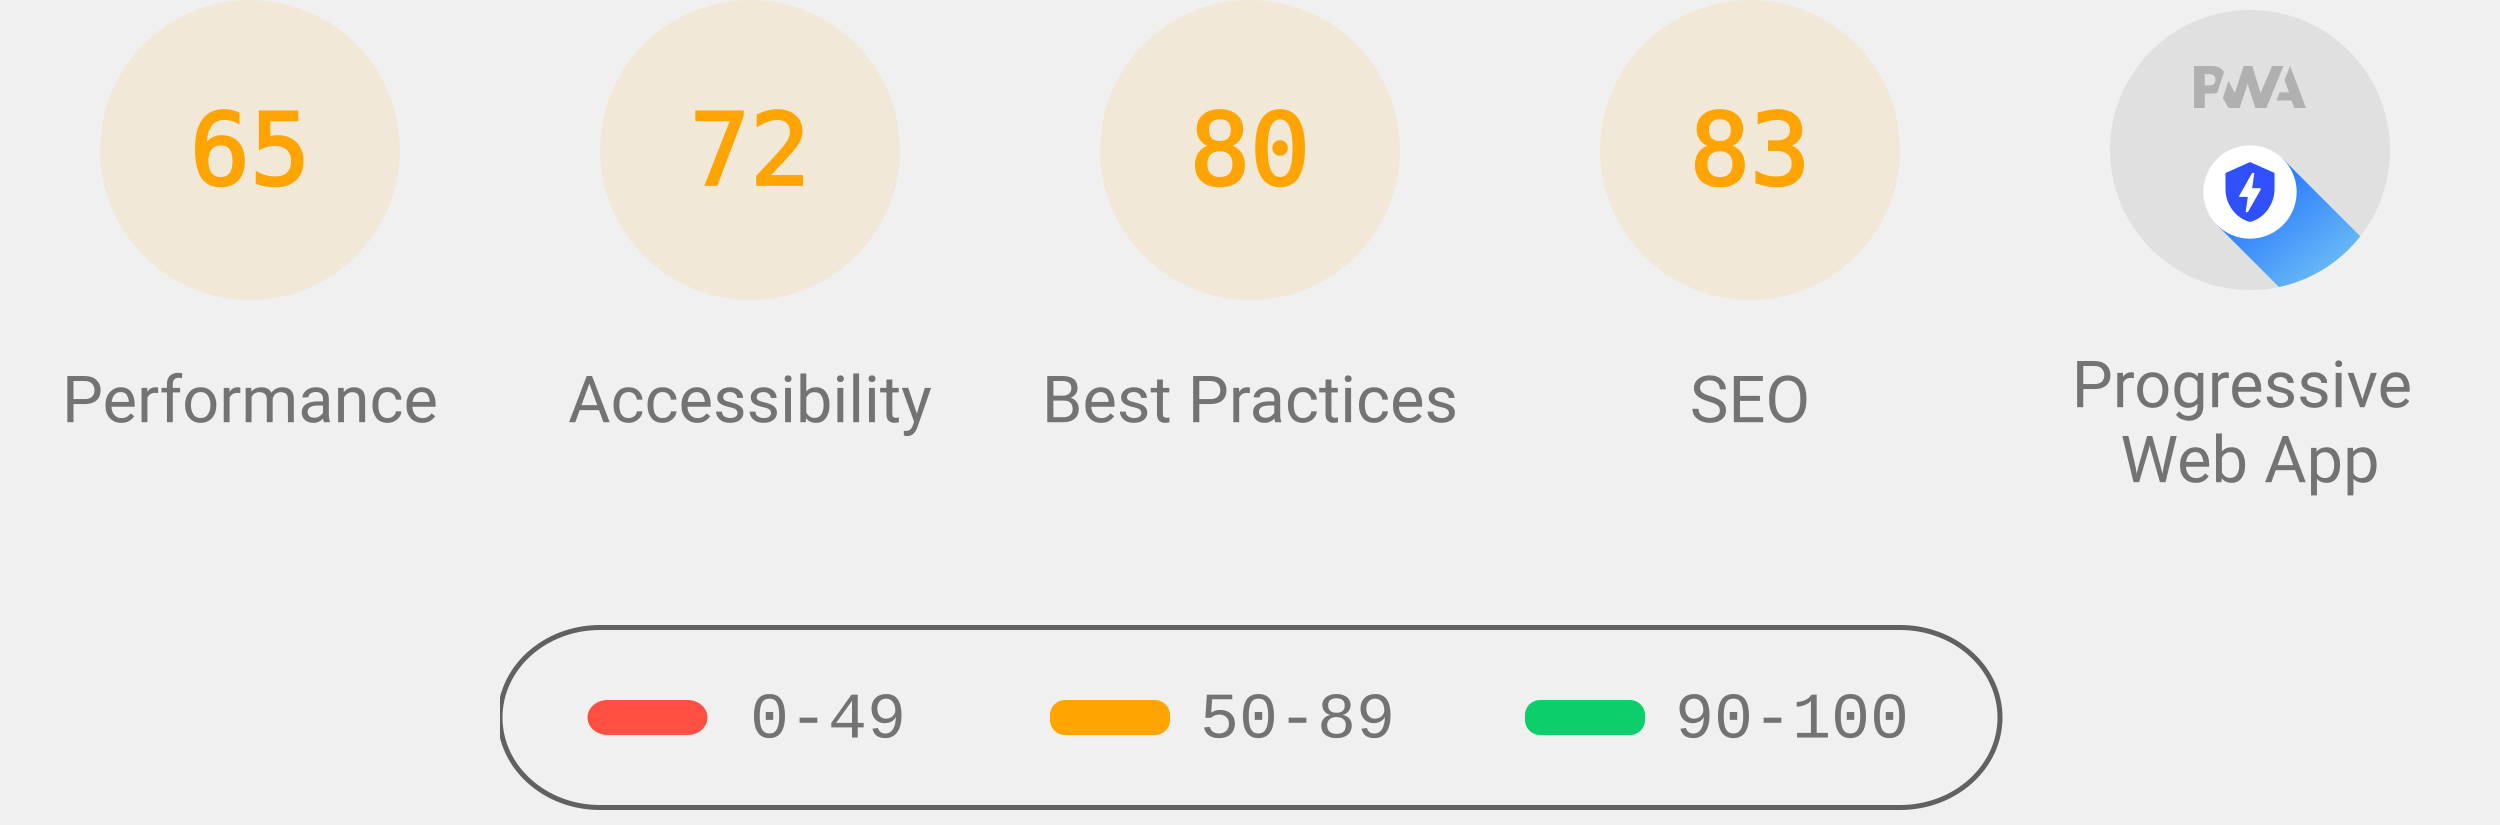
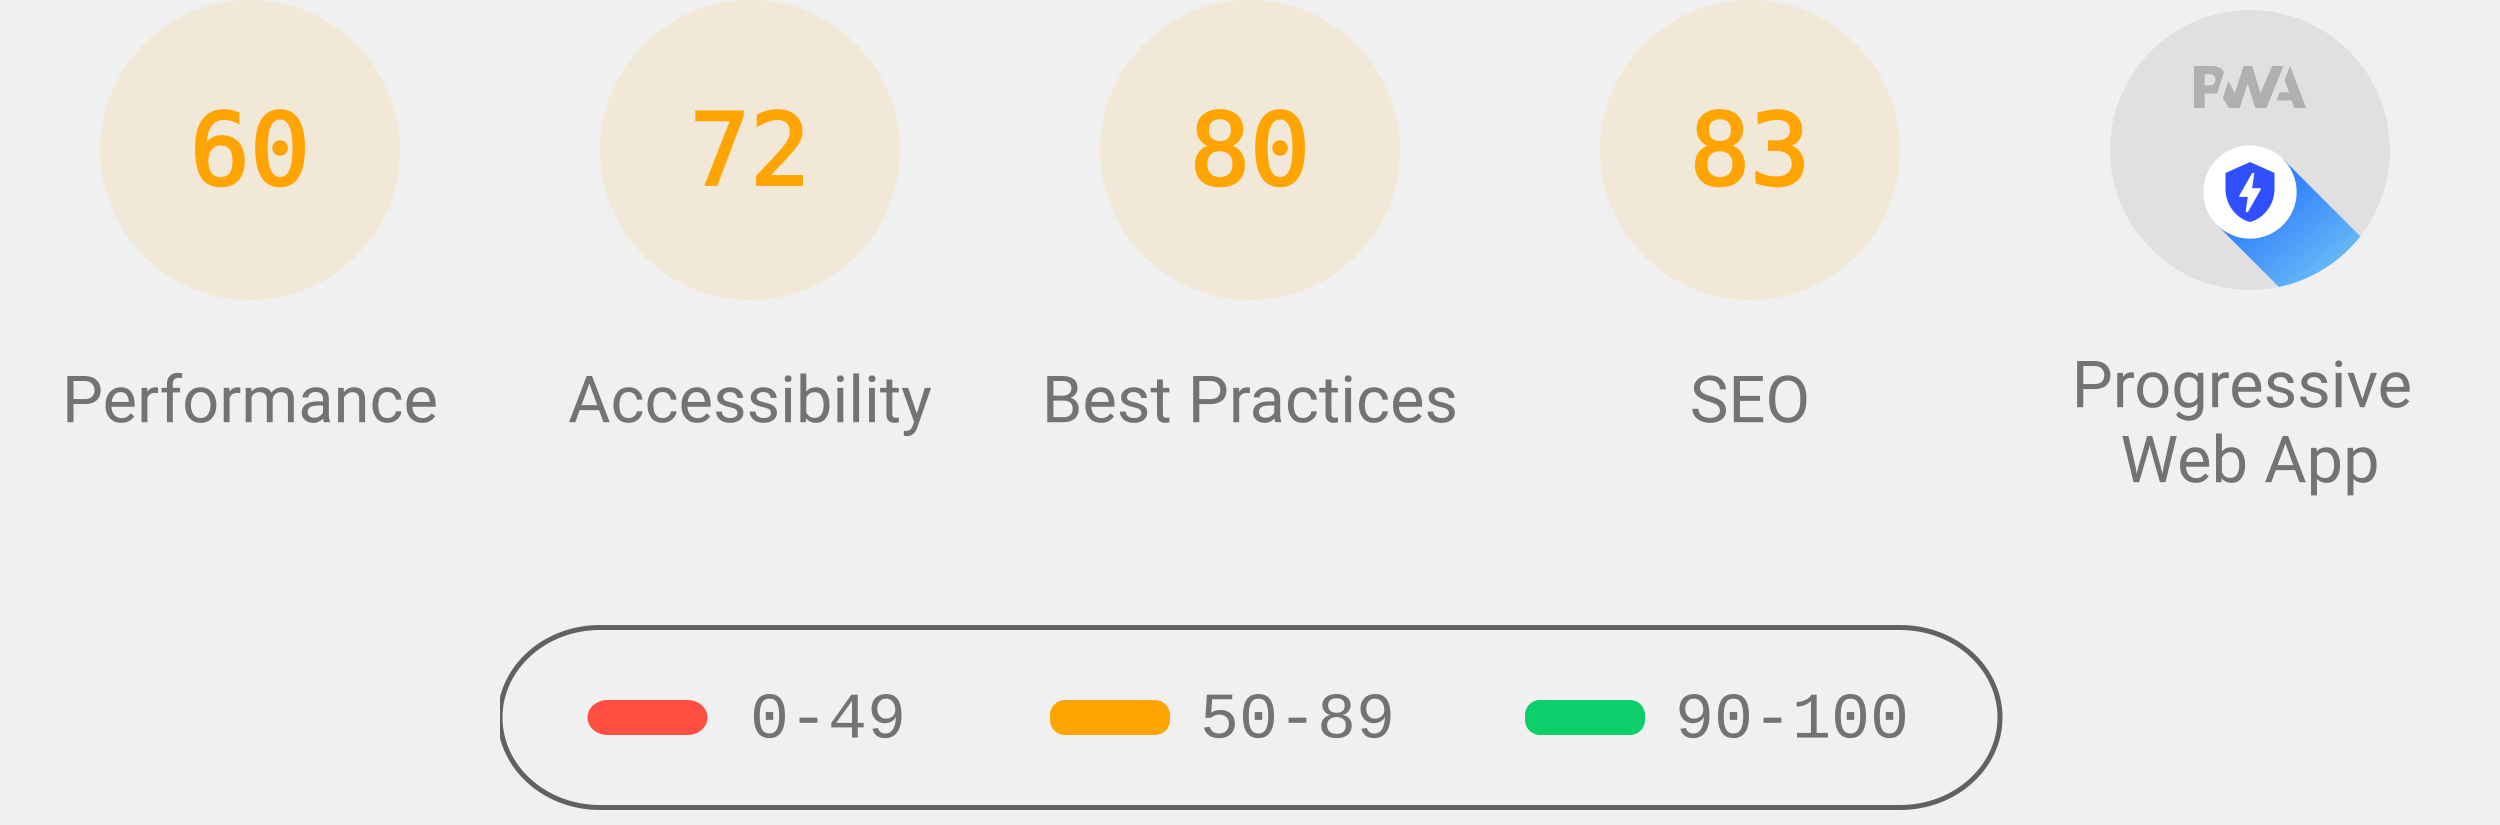
<svg xmlns="http://www.w3.org/2000/svg" class="theme--agnostic" fill="none" width="1000" height="330">
  <style>
			.gauge-base {
				opacity: 0.1
			}

			.gauge-arc {
				fill: none;
				animation-delay: 250ms;
				stroke-linecap: round;
				transform: rotate(-90deg);
				transform-origin: 100px 60px;
				animation: load-gauge 1s ease forwards
			}

			.guage-text {
				font-size: 40px;
				font-family: monospace;
				text-align: center
			}

			.guage-red {
				color: #ff4e42;
				fill: #ff4e42;
				stroke: #ff4e42
			}
			.guage-orange {
				color: #ffa400;
				fill: #ffa400;
				stroke: #ffa400
			}
			.guage-green {
				color: #0cce6b;
				fill: #0cce6b;
				stroke: #0cce6b
			}
			.theme--agnostic .guage-undefined {
				color: #5c5c5c;
				fill: #5c5c5c;
				stroke: #5c5c5c
			}
			.theme--light .guage-undefined {
				color: #1e1e1e;
				fill: #1e1e1e;
				stroke: #1e1e1e
			}
			.theme--dark .guage-undefined {
				color: #f5f5f5;
				fill: #f5f5f5;
				stroke: #f5f5f5
			}

			.guage-title {
				stroke: none;
				font-size: 26px;
				line-height: 26px;
				font-family: Roboto, Halvetica, Arial, sans-serif
			}
			.metric.guage-title {
				font-family: 'Courier New', Courier, monospace
			}
			.theme--agnostic .guage-title {
				color: #737373;
				fill: #737373
			}
			.theme--light .guage-title {
				color: #212121;
				fill: #212121
			}
			.theme--dark .guage-title {
				color: #f5f5f5;
				fill: #f5f5f5
			}

			@keyframes load-gauge {
				from {
					stroke-dasharray: 0 352.858
				}
			}
			.lh-gauge--pwa__disc {
				fill: #e0e0e0
			}
			.lh-gauge--pwa__logo {
				position: relative;
				fill: #b0b0b0
			}
			.lh-gauge--pwa__invisible {
				display: none
			}
			.lh-gauge--pwa__visible {
				display: inline
			}
			.guage-invisible {
				display: none
			}
			.lh-gauge--pwa__logo--primary-color {
				fill: #304ffe
			}
			.theme--agnostic .lh-gauge--pwa__logo--secondary-color {
				fill: #787878
			}
			.theme--light .lh-gauge--pwa__logo--secondary-color {
				fill: #3d3d3d
			}
			.theme--dark .lh-gauge--pwa__logo--secondary-color {
				fill: #d8b6b6
			}
			.theme--light #svg_2 {
				stroke: #00000022
			}
			.theme--agnostic #svg_2 {
				stroke: #616161
			}
			.theme--light #svg_2 {
				stroke: #00000022
			}
			.theme--dark #svg_2 {
				stroke: #f5f5f566
			}
		</style>
  <svg class="guage-div guage-perf guage-orange" viewBox="0 0 200 200" width="200" height="200" x="0" y="0">
    <circle class="gauge-base" r="56" cx="100" cy="60" stroke-width="8" />
-     <circle class="gauge-arc guage-arc-1" r="56" cx="100" cy="60" stroke-width="8" style="stroke-dasharray: 228.708, 351.858;" />
-     <text class="guage-text" x="100px" y="60px" alignment-baseline="central" dominant-baseline="central" text-anchor="middle">65</text>
+     <circle class="gauge-arc guage-arc-1" r="56" cx="100" cy="60" stroke-width="8" style="stroke-dasharray: 211.115, 351.858;" />
+     <text class="guage-text" x="100px" y="60px" alignment-baseline="central" dominant-baseline="central" text-anchor="middle">60</text>
    <text class="guage-title" x="100px" y="160px" alignment-baseline="central" dominant-baseline="central" text-anchor="middle">Performance</text>
  </svg>
  <svg class="guage-div guage-acc guage-orange" viewBox="0 0 200 200" width="200" height="200" x="200" y="0">
    <circle class="gauge-base" r="56" cx="100" cy="60" stroke-width="8" />
    <circle class="gauge-arc guage-arc-2" r="56" cx="100" cy="60" stroke-width="8" style="stroke-dasharray: 253.338, 351.858;" />
    <text class="guage-text" x="100px" y="60px" alignment-baseline="central" dominant-baseline="central" text-anchor="middle">72</text>
    <text class="guage-title" x="100px" y="160px" alignment-baseline="central" dominant-baseline="central" text-anchor="middle">Accessibility</text>
  </svg>
  <svg class="guage-div guage-best guage-orange" viewBox="0 0 200 200" width="200" height="200" x="400" y="0">
    <circle class="gauge-base" r="56" cx="100" cy="60" stroke-width="8" />
    <circle class="gauge-arc guage-arc-3" r="56" cx="100" cy="60" stroke-width="8" style="stroke-dasharray: 281.486, 351.858;" />
    <text class="guage-text" x="100px" y="60px" alignment-baseline="central" dominant-baseline="central" text-anchor="middle">80</text>
    <text class="guage-title" x="100px" y="160px" alignment-baseline="central" dominant-baseline="central" text-anchor="middle">Best Practices</text>
  </svg>
  <svg class="guage-div guage-seo guage-orange" viewBox="0 0 200 200" width="200" height="200" x="600" y="0">
    <circle class="gauge-base" r="56" cx="100" cy="60" stroke-width="8" />
    <circle class="gauge-arc guage-arc-4" r="56" cx="100" cy="60" stroke-width="8" style="stroke-dasharray: 292.042, 351.858;" />
    <text class="guage-text" x="100px" y="60px" alignment-baseline="central" dominant-baseline="central" text-anchor="middle">83</text>
    <text class="guage-title" x="100px" y="160px" alignment-baseline="central" dominant-baseline="central" text-anchor="middle">SEO</text>
  </svg>
  <svg class="guage-div guage-pwa " viewBox="0 0 200 200" width="200" height="200" x="800" y="0">
    <svg viewBox="0 0 60 60" width="112" height="112" x="44" y="4">
      <defs>
        <linearGradient id="lh-gauge--pwa__check-circle__gradient-0" x1="50%" y1="0%" x2="50%" y2="100%">
          <stop stop-color="#00C852" offset="0%" />
          <stop stop-color="#009688" offset="100%" />
        </linearGradient>
        <linearGradient id="lh-gauge--pwa__installable__shadow-gradient-0" x1="76.056%" x2="24.111%" y1="82.995%" y2="24.735%">
          <stop stop-color="#A5D6A7" offset="0%" />
          <stop stop-color="#80CBC4" offset="100%" />
        </linearGradient>
        <linearGradient id="lh-gauge--pwa__fast-reliable__shadow-gradient-0" x1="76.056%" y1="82.995%" x2="25.678%" y2="26.493%">
          <stop stop-color="#64B5F6" offset="0%" />
          <stop stop-color="#2979FF" offset="100%" />
        </linearGradient>
        <g id="lh-gauge--pwa__fast-reliable-badge-0">
          <circle fill="#FFFFFF" cx="10" cy="10" r="10" />
          <path fill="#304FFE" d="M10 3.58l5.25 2.34v3.5c0 3.23-2.24 6.26-5.25 7-3.01-.74-5.25-3.77-5.25-7v-3.5L10 3.58zm-.47 10.74l2.76-4.83.03-.07c.04-.08 0-.24-.22-.24h-1.64l.47-3.26h-.47l-2.7 4.77c-.02.01.05-.1-.04.05-.09.16-.1.31.18.31h1.63l-.47 3.27h.47z" />
        </g>
        <g id="lh-gauge--pwa__installable-badge-0">
          <circle fill="#FFFFFF" cx="10" cy="10" r="10" />
          <path fill="#009688" d="M10 4.167A5.835 5.835 0 0 0 4.167 10 5.835 5.835 0 0 0 10 15.833 5.835 5.835 0 0 0 15.833 10 5.835 5.835 0 0 0 10 4.167zm2.917 6.416h-2.334v2.334H9.417v-2.334H7.083V9.417h2.334V7.083h1.166v2.334h2.334v1.166z" />
        </g>
      </defs>
      <g stroke="none" fill-rule="nonzero">
        <circle class="lh-gauge--pwa__disc" cx="30" cy="30" r="30" />
        <g class="lh-gauge--pwa__logo">
          <path d="M35.66 19.39l.7-1.75h2L37.4 15 38.6 12l3.4 9h-2.51l-.58-1.61z" />
          <path d="M33.52 21l3.65-9h-2.42l-2.5 5.82L30.5 12h-1.86l-1.9 5.82-1.35-2.65-1.21 3.72L25.4 21h2.38l1.72-5.2 1.64 5.2z" />
          <path fill-rule="nonzero" d="M20.3 17.91h1.48c.45 0 .85-.05 1.2-.15l.39-1.18 1.07-3.3a2.64 2.64 0 0 0-.28-.37c-.55-.6-1.36-.91-2.42-.91H18v9h2.3V17.9zm1.96-3.84c.22.22.33.5.33.87 0 .36-.1.65-.29.87-.2.23-.59.35-1.15.35h-.86v-2.41h.87c.52 0 .89.1 1.1.32z" />
        </g>
        <rect class="lh-gauge--pwa__component lh-gauge--pwa__na-line lh-gauge--pwa__invisible" fill="#FFFFFF" x="20" y="32" width="20" height="4" rx="2" />
        <g class="lh-gauge--pwa__component lh-gauge--pwa__fast-reliable-badge lh-gauge--pwa__visible" transform="translate(20, 29)">
          <path fill="url(#lh-gauge--pwa__fast-reliable__shadow-gradient-0)" d="M33.63 19.49A30 30 0 0 1 16.2 30.36L3 17.14 17.14 3l16.49 16.49z" />
          <use href="#lh-gauge--pwa__fast-reliable-badge-0" />
        </g>
        <g class="lh-gauge--pwa__component lh-gauge--pwa__installable-badge lh-gauge--pwa__invisible" transform="translate(20, 29)">
          <path fill="url(#lh-gauge--pwa__installable__shadow-gradient-0)" d="M33.629 19.487c-4.272 5.453-10.391 9.39-17.415 10.869L3 17.142 17.142 3 33.63 19.487z" />
          <use href="#lh-gauge--pwa__installable-badge-0" />
        </g>
        <g class="lh-gauge--pwa__component lh-gauge--pwa__fast-reliable-installable-badges lh-gauge--pwa__invisible">
          <g transform="translate(8, 29)">
            <path fill="url(#lh-gauge--pwa__fast-reliable__shadow-gradient-0)" d="M16.321 30.463L3 17.143 17.142 3l22.365 22.365A29.864 29.864 0 0 1 22 31c-1.942 0-3.84-.184-5.679-.537z" />
            <use href="#lh-gauge--pwa__fast-reliable-badge-0" />
          </g>
          <g transform="translate(32, 29)">
            <path fill="url(#lh-gauge--pwa__installable__shadow-gradient-0)" d="M25.982 11.84a30.107 30.107 0 0 1-13.08 15.203L3 17.143 17.142 3l8.84 8.84z" />
            <use href="#lh-gauge--pwa__installable-badge-0" />
          </g>
        </g>
        <g class="lh-gauge--pwa__component lh-gauge--pwa__check-circle lh-gauge--pwa__invisible" transform="translate(18, 28)">
          <circle fill="#FFFFFF" cx="12" cy="12" r="12" />
          <path fill="url(#lh-gauge--pwa__check-circle__gradient-0)" d="M12 2a10 10 0 1 0 0 20 10 10 0 0 0 0-20zm-2 15l-5-5 1.41-1.41L10 14.17l7.59-7.59L19 8l-9 9z" />
        </g>
      </g>
    </svg>
    <text class="guage-title" y="160px" alignment-baseline="central" dominant-baseline="central" text-anchor="middle">
      <tspan x="100px" dy="-6px">Progressive</tspan>
      <tspan x="100px" dy="30px">Web App</tspan>
    </text>
  </svg>
  <svg width="604" height="76" x="200" y="250">
    <g>
      <rect fill="none" id="canvas_background" height="80" width="604" y="-1" x="-1" />
      <g display="none" overflow="visible" y="0" x="0" height="100%" width="100%" id="canvasGrid">
        <rect fill="url(#gridpattern)" stroke-width="0" y="0" x="0" height="100%" width="100%" />
      </g>
    </g>
    <g>
      <rect fill-opacity="0" stroke-width="2" rx="40" id="svg_2" height="72" width="600" y="1" x="0" fill="#000000" />
      <rect stroke="#000" rx="8" id="svg_3" height="14" width="48" y="30" x="35" stroke-opacity="null" stroke-width="0" fill="#ff4e42" />
      <rect stroke="#000" rx="6" id="svg_4" height="14" width="48" y="30" x="220" stroke-opacity="null" stroke-width="0" fill="#ffa400" />
      <rect stroke="#000" rx="6" id="svg_5" height="14" width="48" y="30" x="410" stroke-opacity="null" stroke-width="0" fill="#0cce6b" />
      <text class="metric guage-title" xml:space="preserve" text-anchor="start" font-size="26" id="svg_6" y="45" x="100" stroke-opacity="null" stroke-width="0" stroke="#000">0-49</text>
      <text class="metric guage-title" xml:space="preserve" text-anchor="start" font-size="26" id="svg_7" y="45" x="280" stroke-opacity="null" stroke-width="0" stroke="#000">50-89</text>
      <text class="metric guage-title" xml:space="preserve" text-anchor="start" font-size="26" id="svg_8" y="45" x="470" stroke-opacity="null" stroke-width="0" stroke="#000">90-100</text>
    </g>
  </svg>
</svg>
